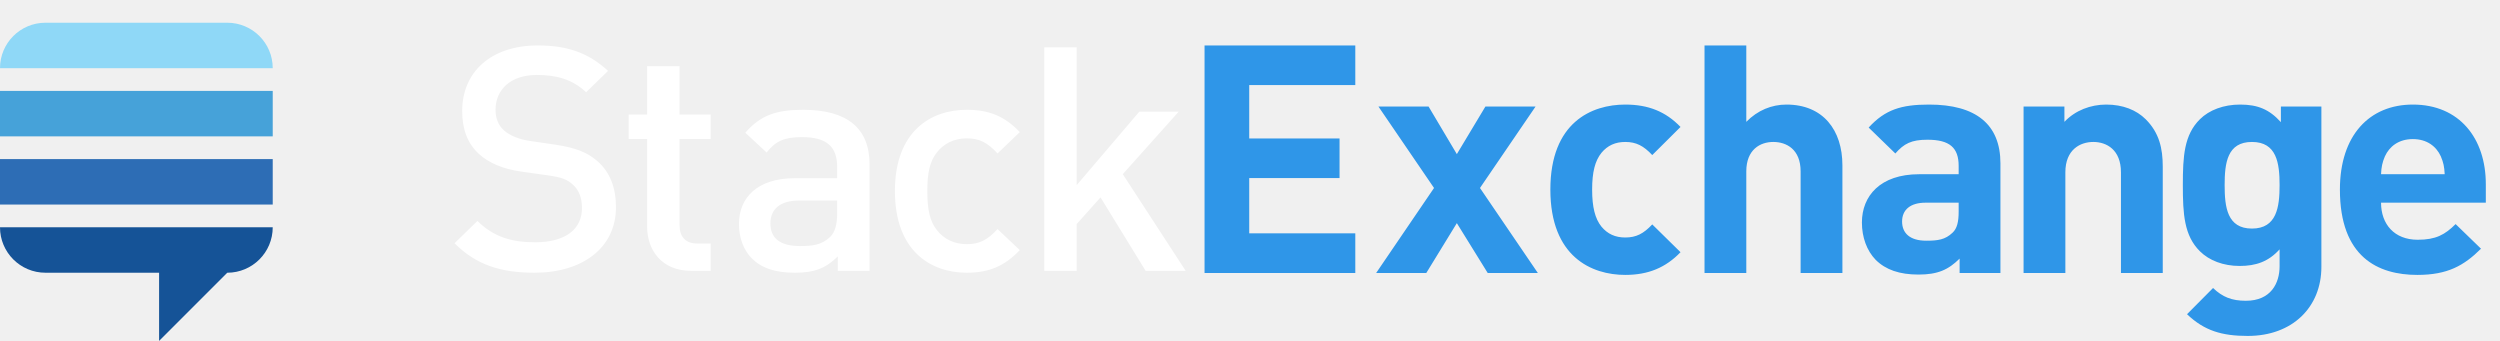
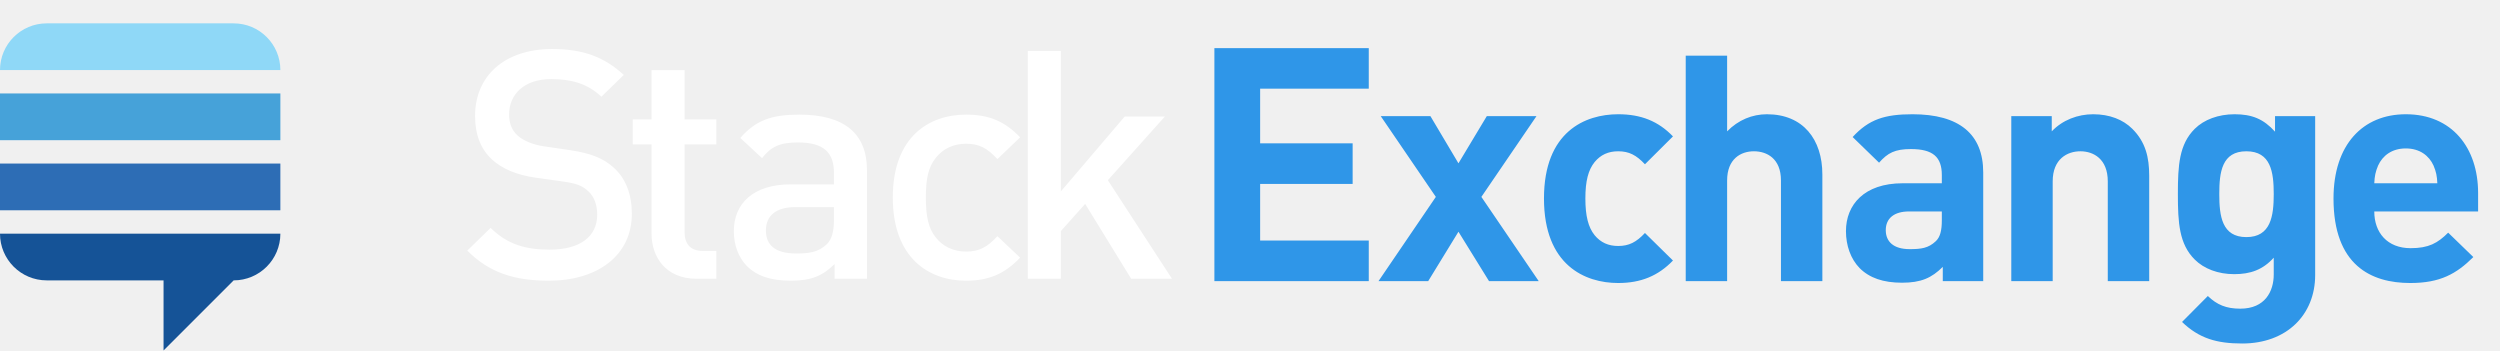
- <svg xmlns="http://www.w3.org/2000/svg" width="110px" height="15px" viewBox="0 0 110 15" version="1.1">
+ <svg xmlns="http://www.w3.org/2000/svg" width="107px" height="15px" viewBox="0 0 107 15" version="1.1">
  <g id="LogoSEAlternativeSm" stroke="none" stroke-width="1" fill="none" fill-rule="evenodd">
-     <path d="M50.408,11.917 L48.423,8.685 L47.374,9.859 L47.374,11.917 L45.948,11.917 L45.948,2.083 L47.374,2.083 L47.374,8.146 L50.129,4.914 L51.862,4.914 L49.402,7.663 L52.17,11.917 L50.408,11.917 Z M42.536,12 C40.942,12 39.376,11.033 39.376,8.409 C39.376,5.785 40.942,4.831 42.536,4.831 C43.514,4.831 44.2,5.108 44.871,5.812 L43.892,6.751 C43.444,6.268 43.095,6.088 42.536,6.088 C41.99,6.088 41.529,6.309 41.221,6.71 C40.914,7.097 40.802,7.594 40.802,8.409 C40.802,9.224 40.914,9.735 41.221,10.121 C41.529,10.522 41.99,10.743 42.536,10.743 C43.095,10.743 43.444,10.563 43.892,10.08 L44.871,11.005 C44.2,11.71 43.514,12 42.536,12 Z M36.835,8.823 L35.171,8.823 C34.332,8.823 33.898,9.196 33.898,9.831 C33.898,10.467 34.304,10.826 35.199,10.826 C35.744,10.826 36.15,10.784 36.527,10.425 C36.737,10.218 36.835,9.887 36.835,9.389 L36.835,8.823 Z M36.863,11.917 L36.863,11.282 C36.345,11.793 35.856,12 34.975,12 C34.094,12 33.507,11.793 33.074,11.364 C32.71,10.991 32.514,10.453 32.514,9.859 C32.514,8.685 33.339,7.842 34.961,7.842 L36.835,7.842 L36.835,7.345 C36.835,6.461 36.387,6.033 35.283,6.033 C34.5,6.033 34.122,6.213 33.731,6.71 L32.794,5.84 C33.465,5.066 34.164,4.831 35.339,4.831 C37.282,4.831 38.261,5.646 38.261,7.235 L38.261,11.917 L36.863,11.917 Z M30.417,11.917 C29.089,11.917 28.473,10.978 28.473,9.969 L28.473,6.116 L27.662,6.116 L27.662,5.039 L28.473,5.039 L28.473,2.912 L29.9,2.912 L29.9,5.039 L31.27,5.039 L31.27,6.116 L29.9,6.116 L29.9,9.9 C29.9,10.411 30.151,10.715 30.683,10.715 L31.27,10.715 L31.27,11.917 L30.417,11.917 Z M23.524,12 C22.027,12 20.951,11.655 20,10.702 L21.007,9.721 C21.734,10.439 22.531,10.66 23.551,10.66 C24.852,10.66 25.607,10.108 25.607,9.154 C25.607,8.726 25.481,8.367 25.215,8.132 C24.964,7.898 24.712,7.801 24.125,7.718 L22.95,7.552 C22.139,7.442 21.496,7.166 21.063,6.765 C20.573,6.309 20.336,5.688 20.336,4.887 C20.336,3.174 21.594,2 23.663,2 C24.978,2 25.901,2.332 26.754,3.119 L25.789,4.058 C25.173,3.478 24.46,3.298 23.621,3.298 C22.447,3.298 21.804,3.961 21.804,4.831 C21.804,5.19 21.916,5.508 22.181,5.743 C22.433,5.964 22.838,6.13 23.3,6.199 L24.432,6.365 C25.355,6.503 25.873,6.724 26.292,7.097 C26.837,7.566 27.103,8.27 27.103,9.113 C27.103,10.922 25.607,12 23.524,12 Z" id="stack" fill="#FFFFFF" />
-     <path d="M107.396,6.879 C107.198,6.443 106.788,6.12 106.166,6.12 C105.544,6.12 105.134,6.443 104.936,6.879 C104.823,7.146 104.78,7.343 104.766,7.666 L107.566,7.666 C107.552,7.343 107.51,7.146 107.396,6.879 Z M104.766,8.918 C104.766,9.86 105.346,10.549 106.378,10.549 C107.184,10.549 107.58,10.324 108.047,9.86 L109.164,10.943 C108.415,11.688 107.693,12.096 106.364,12.096 C104.625,12.096 102.956,11.308 102.956,8.341 C102.956,5.951 104.257,4.601 106.166,4.601 C108.217,4.601 109.376,6.092 109.376,8.102 L109.376,8.918 L104.766,8.918 Z M99.086,6.246 C97.997,6.246 97.884,7.174 97.884,8.145 C97.884,9.115 97.997,10.057 99.086,10.057 C100.175,10.057 100.302,9.115 100.302,8.145 C100.302,7.174 100.175,6.246 99.086,6.246 Z M98.902,14.781 C97.771,14.781 96.993,14.556 96.229,13.825 L97.375,12.672 C97.785,13.066 98.195,13.234 98.817,13.234 C99.92,13.234 100.302,12.461 100.302,11.716 L100.302,10.971 C99.821,11.505 99.27,11.702 98.548,11.702 C97.827,11.702 97.205,11.463 96.795,11.055 C96.102,10.366 96.045,9.424 96.045,8.145 C96.045,6.865 96.102,5.937 96.795,5.248 C97.205,4.84 97.842,4.601 98.563,4.601 C99.34,4.601 99.85,4.812 100.359,5.375 L100.359,4.686 L102.141,4.686 L102.141,11.744 C102.141,13.501 100.882,14.781 98.902,14.781 Z M93.322,12.011 L93.322,7.582 C93.322,6.584 92.686,6.246 92.106,6.246 C91.526,6.246 90.876,6.584 90.876,7.582 L90.876,12.011 L89.037,12.011 L89.037,4.686 L90.834,4.686 L90.834,5.361 C91.314,4.854 91.993,4.601 92.672,4.601 C93.407,4.601 94.001,4.84 94.411,5.248 C95.005,5.839 95.161,6.527 95.161,7.329 L95.161,12.011 L93.322,12.011 Z M86.181,8.918 L84.724,8.918 C84.059,8.918 83.692,9.227 83.692,9.747 C83.692,10.254 84.031,10.591 84.752,10.591 C85.262,10.591 85.587,10.549 85.912,10.239 C86.11,10.057 86.181,9.761 86.181,9.312 L86.181,8.918 Z M86.223,12.011 L86.223,11.378 C85.728,11.87 85.262,12.081 84.413,12.081 C83.579,12.081 82.971,11.87 82.532,11.435 C82.136,11.027 81.924,10.436 81.924,9.79 C81.924,8.623 82.73,7.666 84.441,7.666 L86.181,7.666 L86.181,7.301 C86.181,6.499 85.785,6.148 84.809,6.148 C84.102,6.148 83.777,6.317 83.395,6.753 L82.221,5.613 C82.942,4.826 83.649,4.601 84.88,4.601 C86.944,4.601 88.019,5.473 88.019,7.188 L88.019,12.011 L86.223,12.011 Z M79.227,12.011 L79.227,7.54 C79.227,6.57 78.605,6.246 78.025,6.246 C77.445,6.246 76.837,6.584 76.837,7.54 L76.837,12.011 L74.999,12.011 L74.999,2 L76.837,2 L76.837,5.361 C77.332,4.854 77.954,4.601 78.605,4.601 C80.217,4.601 81.066,5.726 81.066,7.273 L81.066,12.011 L79.227,12.011 Z M71.511,12.096 C70.04,12.096 68.216,11.308 68.216,8.341 C68.216,5.375 70.04,4.601 71.511,4.601 C72.529,4.601 73.293,4.911 73.943,5.586 L72.699,6.823 C72.317,6.415 71.992,6.246 71.511,6.246 C71.073,6.246 70.733,6.401 70.464,6.724 C70.182,7.076 70.054,7.568 70.054,8.341 C70.054,9.115 70.182,9.621 70.464,9.972 C70.733,10.296 71.073,10.45 71.511,10.45 C71.992,10.45 72.317,10.282 72.699,9.874 L73.943,11.097 C73.293,11.772 72.529,12.096 71.511,12.096 Z M65.459,12.011 L64.101,9.818 L62.757,12.011 L60.551,12.011 L63.097,8.271 L60.65,4.686 L62.856,4.686 L64.101,6.781 L65.359,4.686 L67.566,4.686 L65.119,8.271 L67.665,12.011 L65.459,12.011 Z M53,12.011 L53,2 L59.633,2 L59.633,3.744 L54.966,3.744 L54.966,6.092 L58.94,6.092 L58.94,7.835 L54.966,7.835 L54.966,10.268 L59.633,10.268 L59.633,12.011 L53,12.011 Z" id="exchange" fill="#2F96E8" />
+     <g id="Group" transform="translate(20, 1.097975)">
+       <path d="M28.414,10.833 L26.445,7.629 L25.405,8.792 L25.405,10.833 L23.991,10.833 L23.991,1.082 L25.405,1.082 L25.405,7.094 L28.137,3.89 L29.856,3.89 L27.416,6.615 L30.161,10.833 L28.414,10.833 Z M21.345,10.916 C19.765,10.916 18.212,9.957 18.212,7.355 C18.212,4.753 19.765,3.808 21.345,3.808 C22.316,3.808 22.995,4.082 23.661,4.78 L22.69,5.711 C22.247,5.232 21.9,5.054 21.345,5.054 C20.805,5.054 20.347,5.273 20.042,5.67 C19.737,6.053 19.626,6.547 19.626,7.355 C19.626,8.163 19.737,8.669 20.042,9.053 C20.347,9.45 20.805,9.669 21.345,9.669 C21.9,9.669 22.247,9.491 22.69,9.012 L23.661,9.929 C22.995,10.628 22.316,10.916 21.345,10.916 Z M15.693,7.766 L14.043,7.766 C13.211,7.766 12.781,8.135 12.781,8.765 C12.781,9.395 13.183,9.751 14.071,9.751 C14.611,9.751 15.013,9.71 15.388,9.354 C15.595,9.149 15.693,8.82 15.693,8.327 L15.693,7.766 Z M15.72,10.833 L15.72,10.203 C15.207,10.71 14.722,10.916 13.849,10.916 C12.975,10.916 12.393,10.71 11.963,10.285 C11.603,9.916 11.408,9.382 11.408,8.792 C11.408,7.629 12.226,6.793 13.835,6.793 L15.693,6.793 L15.693,6.3 C15.693,5.424 15.249,4.999 14.154,4.999 C13.377,4.999 13.003,5.177 12.615,5.67 L11.686,4.807 C12.351,4.04 13.044,3.808 14.209,3.808 C16.136,3.808 17.107,4.615 17.107,6.19 L17.107,10.833 L15.72,10.833 Z M9.813,10.833 C8.496,10.833 7.886,9.902 7.886,8.902 L7.886,5.081 L7.082,5.081 L7.082,4.013 L7.886,4.013 L7.886,1.904 L9.3,1.904 L9.3,4.013 L10.659,4.013 L10.659,5.081 L9.3,5.081 L9.3,8.834 C9.3,9.34 9.55,9.642 10.077,9.642 L10.659,9.642 L10.659,10.833 L9.813,10.833 Z M3.494,10.916 C2.01,10.916 0.943,10.573 0,9.628 L0.998,8.656 C1.719,9.368 2.51,9.587 3.521,9.587 C4.811,9.587 5.56,9.039 5.56,8.094 C5.56,7.67 5.435,7.313 5.171,7.081 C4.922,6.848 4.672,6.752 4.09,6.67 L2.925,6.506 C2.121,6.396 1.483,6.122 1.054,5.725 C0.568,5.273 0.333,4.657 0.333,3.862 C0.333,2.164 1.581,1 3.633,1 C4.936,1 5.851,1.329 6.697,2.109 L5.74,3.041 C5.13,2.465 4.423,2.287 3.591,2.287 C2.426,2.287 1.789,2.945 1.789,3.808 C1.789,4.163 1.899,4.479 2.163,4.711 C2.412,4.93 2.814,5.095 3.272,5.163 L4.395,5.328 C5.31,5.465 5.823,5.684 6.239,6.053 C6.78,6.519 7.043,7.218 7.043,8.053 C7.043,9.847 5.56,10.916 3.494,10.916 Z" id="stack" fill="#FFFFFF" />
+       <path d="M84.155,5.987 C83.964,5.567 83.568,5.255 82.969,5.255 C82.369,5.255 81.974,5.567 81.783,5.987 C81.674,6.245 81.633,6.435 81.619,6.746 L84.318,6.746 C84.305,6.435 84.264,6.245 84.155,5.987 Z M81.619,7.952 C81.619,8.86 82.178,9.524 83.173,9.524 C83.95,9.524 84.332,9.308 84.782,8.86 L85.859,9.904 C85.136,10.622 84.441,11.015 83.16,11.015 C81.483,11.015 79.874,10.256 79.874,7.397 C79.874,5.093 81.128,3.792 82.969,3.792 C84.945,3.792 86.063,5.228 86.063,7.166 L86.063,7.952 L81.619,7.952 Z M76.144,5.377 C75.094,5.377 74.985,6.272 74.985,7.207 C74.985,8.142 75.094,9.05 76.144,9.05 C77.194,9.05 77.316,8.142 77.316,7.207 C77.316,6.272 77.194,5.377 76.144,5.377 Z M75.967,13.604 C74.876,13.604 74.127,13.387 73.391,12.682 L74.495,11.571 C74.89,11.95 75.285,12.113 75.885,12.113 C76.948,12.113 77.316,11.368 77.316,10.649 L77.316,9.931 C76.853,10.446 76.321,10.636 75.626,10.636 C74.931,10.636 74.331,10.405 73.936,10.012 C73.268,9.348 73.213,8.44 73.213,7.207 C73.213,5.974 73.268,5.079 73.936,4.415 C74.331,4.022 74.945,3.792 75.64,3.792 C76.389,3.792 76.88,3.995 77.371,4.537 L77.371,3.873 L79.089,3.873 L79.089,10.676 C79.089,12.37 77.875,13.604 75.967,13.604 Z M70.213,10.934 L70.213,6.665 C70.213,5.703 69.6,5.377 69.041,5.377 C68.482,5.377 67.855,5.703 67.855,6.665 L67.855,10.934 L66.083,10.934 L66.083,3.873 L67.815,3.873 L67.815,4.524 C68.278,4.036 68.932,3.792 69.587,3.792 C70.295,3.792 70.868,4.022 71.263,4.415 C71.836,4.984 71.986,5.648 71.986,6.421 L71.986,10.934 L70.213,10.934 Z M63.11,7.952 L61.706,7.952 C61.065,7.952 60.711,8.25 60.711,8.752 C60.711,9.24 61.038,9.565 61.733,9.565 C62.224,9.565 62.537,9.524 62.851,9.226 C63.041,9.05 63.11,8.765 63.11,8.332 L63.11,7.952 Z M63.151,10.934 L63.151,10.324 C62.674,10.798 62.224,11.002 61.406,11.002 C60.602,11.002 60.015,10.798 59.593,10.378 C59.211,9.985 59.007,9.416 59.007,8.793 C59.007,7.668 59.784,6.746 61.433,6.746 L63.11,6.746 L63.11,6.394 C63.11,5.621 62.728,5.282 61.788,5.282 C61.106,5.282 60.793,5.445 60.424,5.865 L59.293,4.767 C59.988,4.008 60.67,3.792 61.856,3.792 C63.846,3.792 64.882,4.632 64.882,6.285 L64.882,10.934 L63.151,10.934 Z M56.225,10.934 L56.225,6.624 C56.225,5.689 55.625,5.377 55.066,5.377 C54.507,5.377 53.921,5.703 53.921,6.624 L53.921,10.934 L52.149,10.934 L52.149,1.284 L53.921,1.284 L53.921,4.524 C54.398,4.036 54.998,3.792 55.625,3.792 C57.179,3.792 57.997,4.876 57.997,6.367 L57.997,10.934 L56.225,10.934 Z M49.258,11.015 C47.841,11.015 46.082,10.256 46.082,7.397 C46.082,4.537 47.841,3.792 49.258,3.792 C50.24,3.792 50.976,4.09 51.603,4.74 L50.404,5.933 C50.035,5.54 49.722,5.377 49.258,5.377 C48.836,5.377 48.509,5.526 48.25,5.838 C47.977,6.177 47.854,6.651 47.854,7.397 C47.854,8.142 47.977,8.63 48.25,8.969 C48.509,9.281 48.836,9.43 49.258,9.43 C49.722,9.43 50.035,9.267 50.404,8.874 L51.603,10.053 C50.976,10.703 50.24,11.015 49.258,11.015 Z M43.73,10.934 L42.422,8.82 L41.127,10.934 L39,10.934 L41.454,7.329 L39.096,3.873 L41.222,3.873 L42.422,5.892 L43.635,3.873 L45.761,3.873 L43.403,7.329 L45.857,10.934 L43.73,10.934 Z M31.976,10.934 L31.976,0.961 L38.583,0.961 L38.583,2.698 L33.934,2.698 L33.934,5.037 L37.893,5.037 L37.893,6.774 L33.934,6.774 L33.934,9.197 L38.583,9.197 L38.583,10.934 L31.976,10.934 Z" id="exchange" fill="#2F96E8" />
+     </g>
    <path d="M2,1 L10,1 C11.105,1 12,1.895 12,3 L0,3 L0,3 C-1.3527075e-16,1.895 0.895,1 2,1 Z" id="Rectangle-32" fill="#8FD8F7" />
    <path d="M10,12 L7,15 L7,12 L2,12 C0.895,12 1.3527075e-16,11.105 0,10 L12,10 C12,11.105 11.105,12 10,12 Z" id="Combined-Shape" fill="#155397" />
    <rect id="Rectangle-33" fill="#46A2D9" x="0" y="4" width="12" height="2" />
    <rect id="Rectangle" fill="#2D6DB5" x="0" y="7" width="12" height="2" />
  </g>
</svg>
